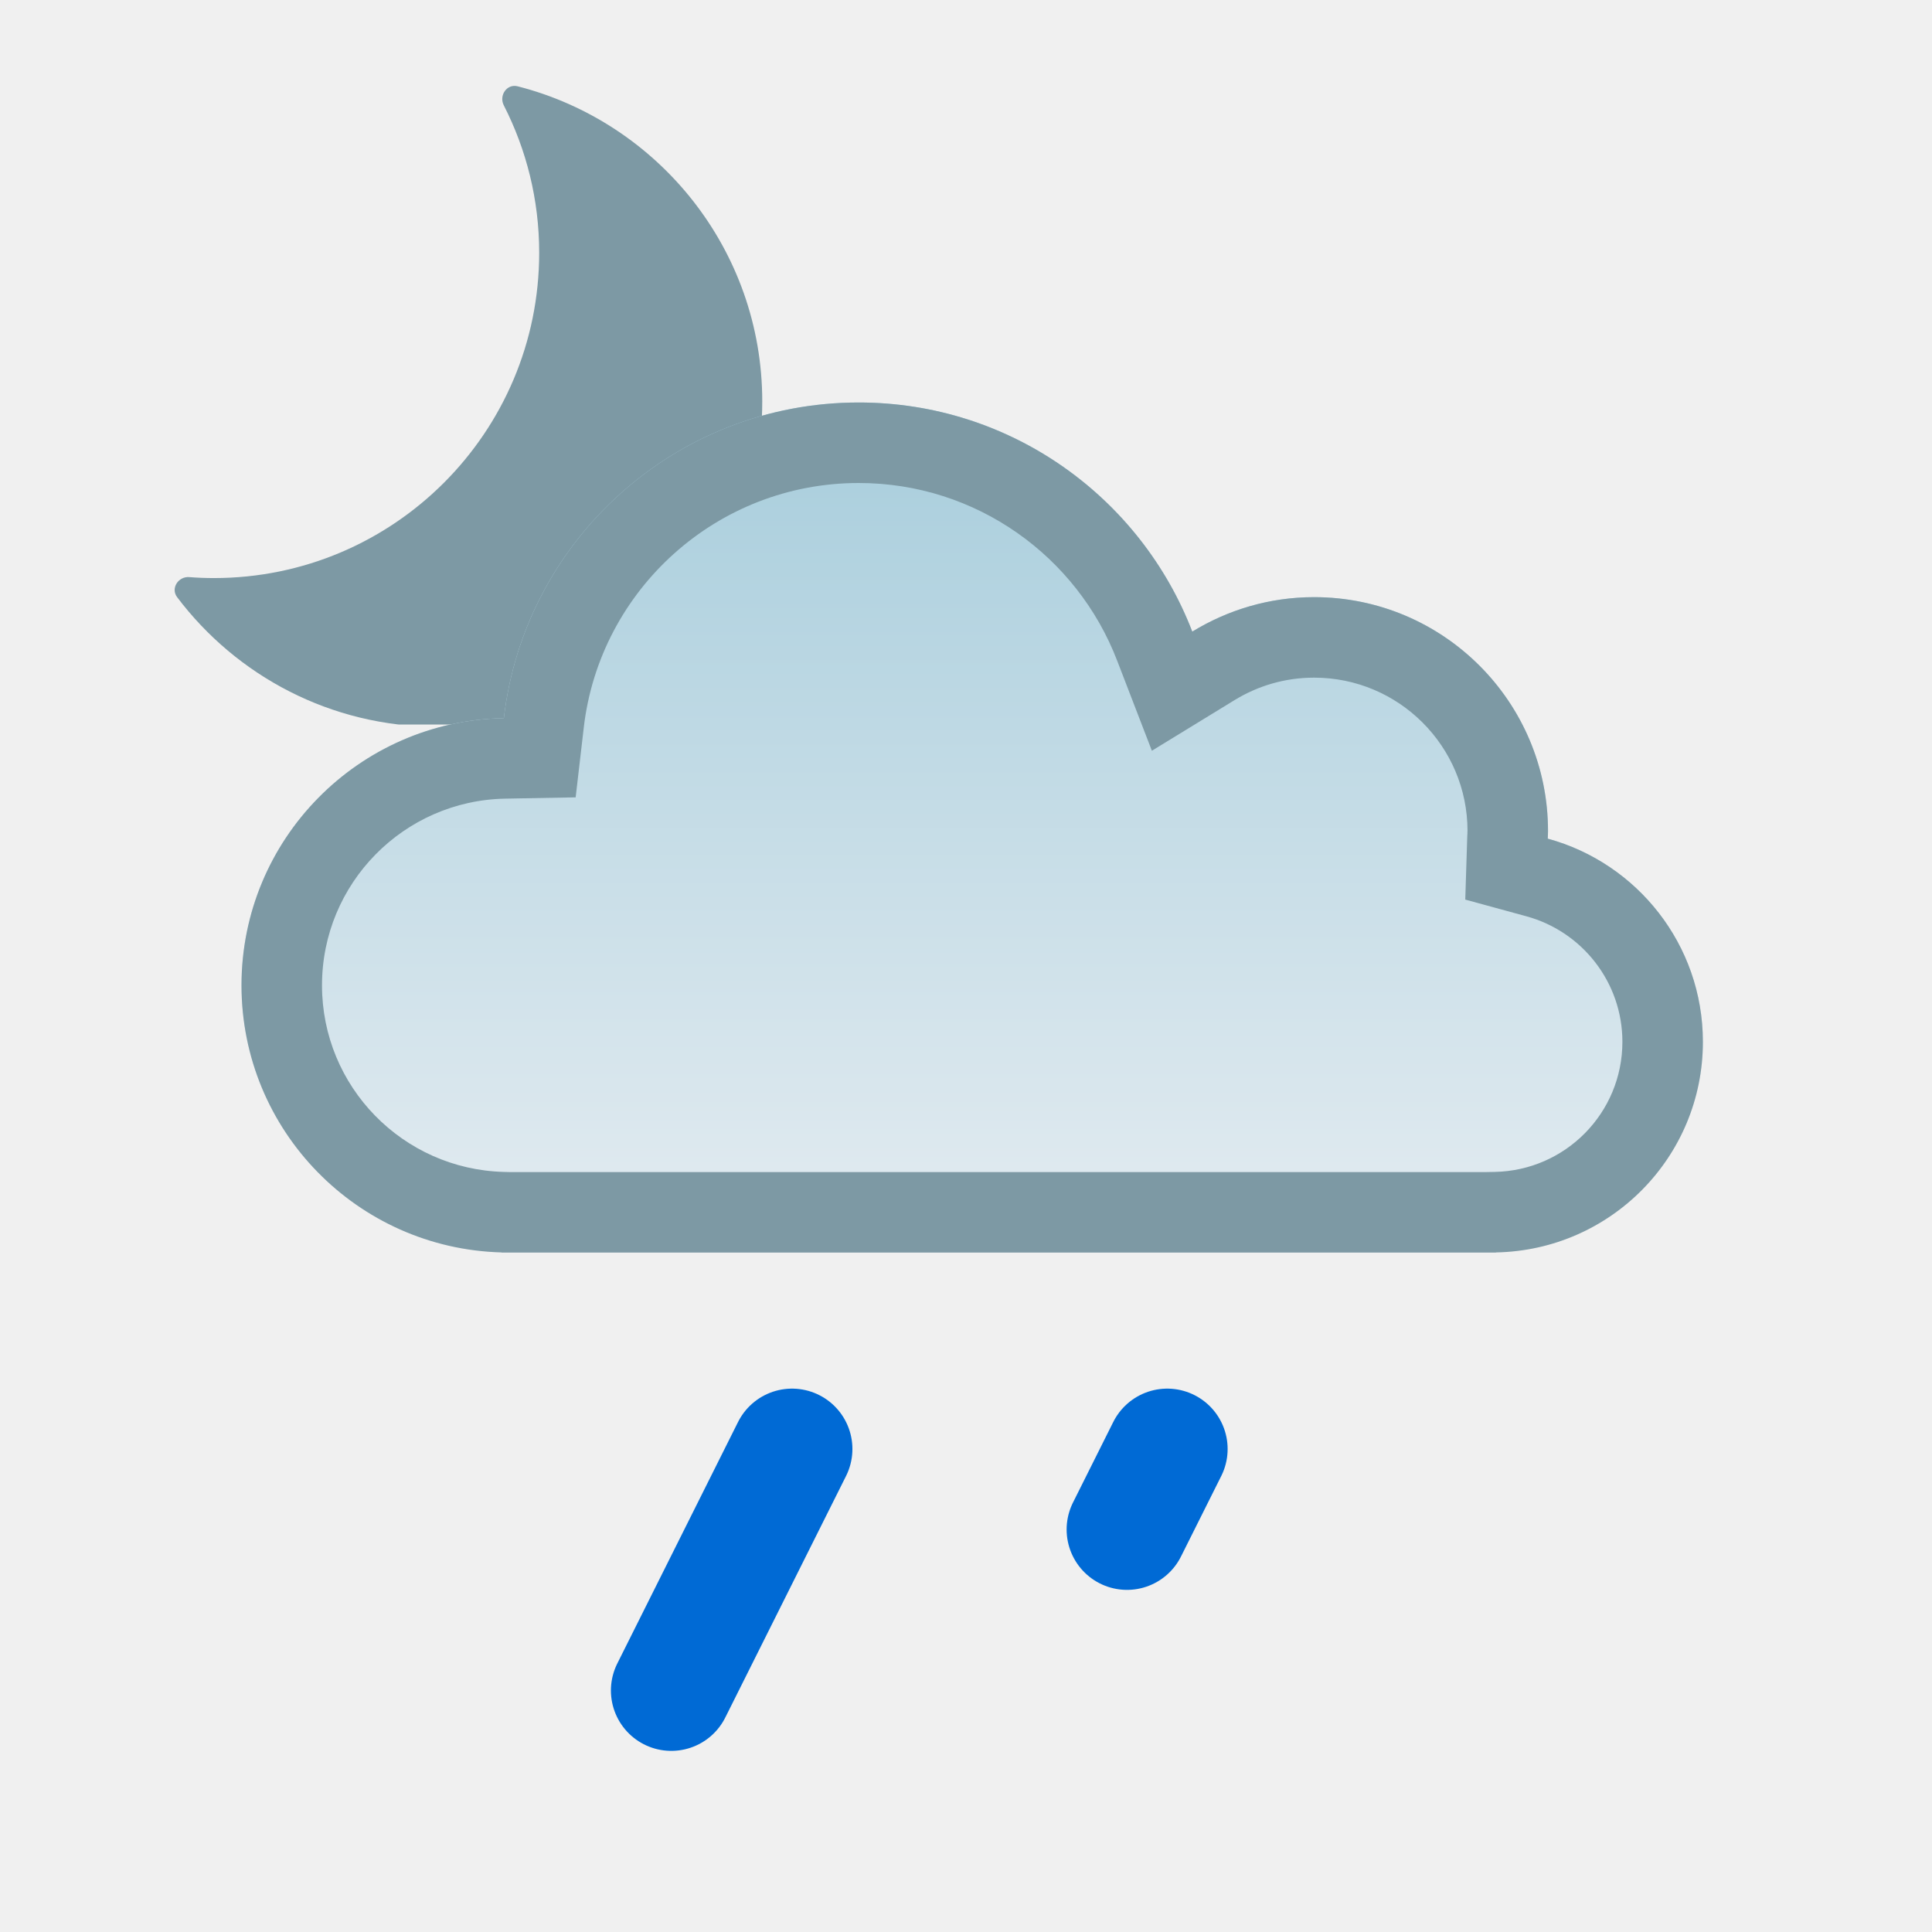
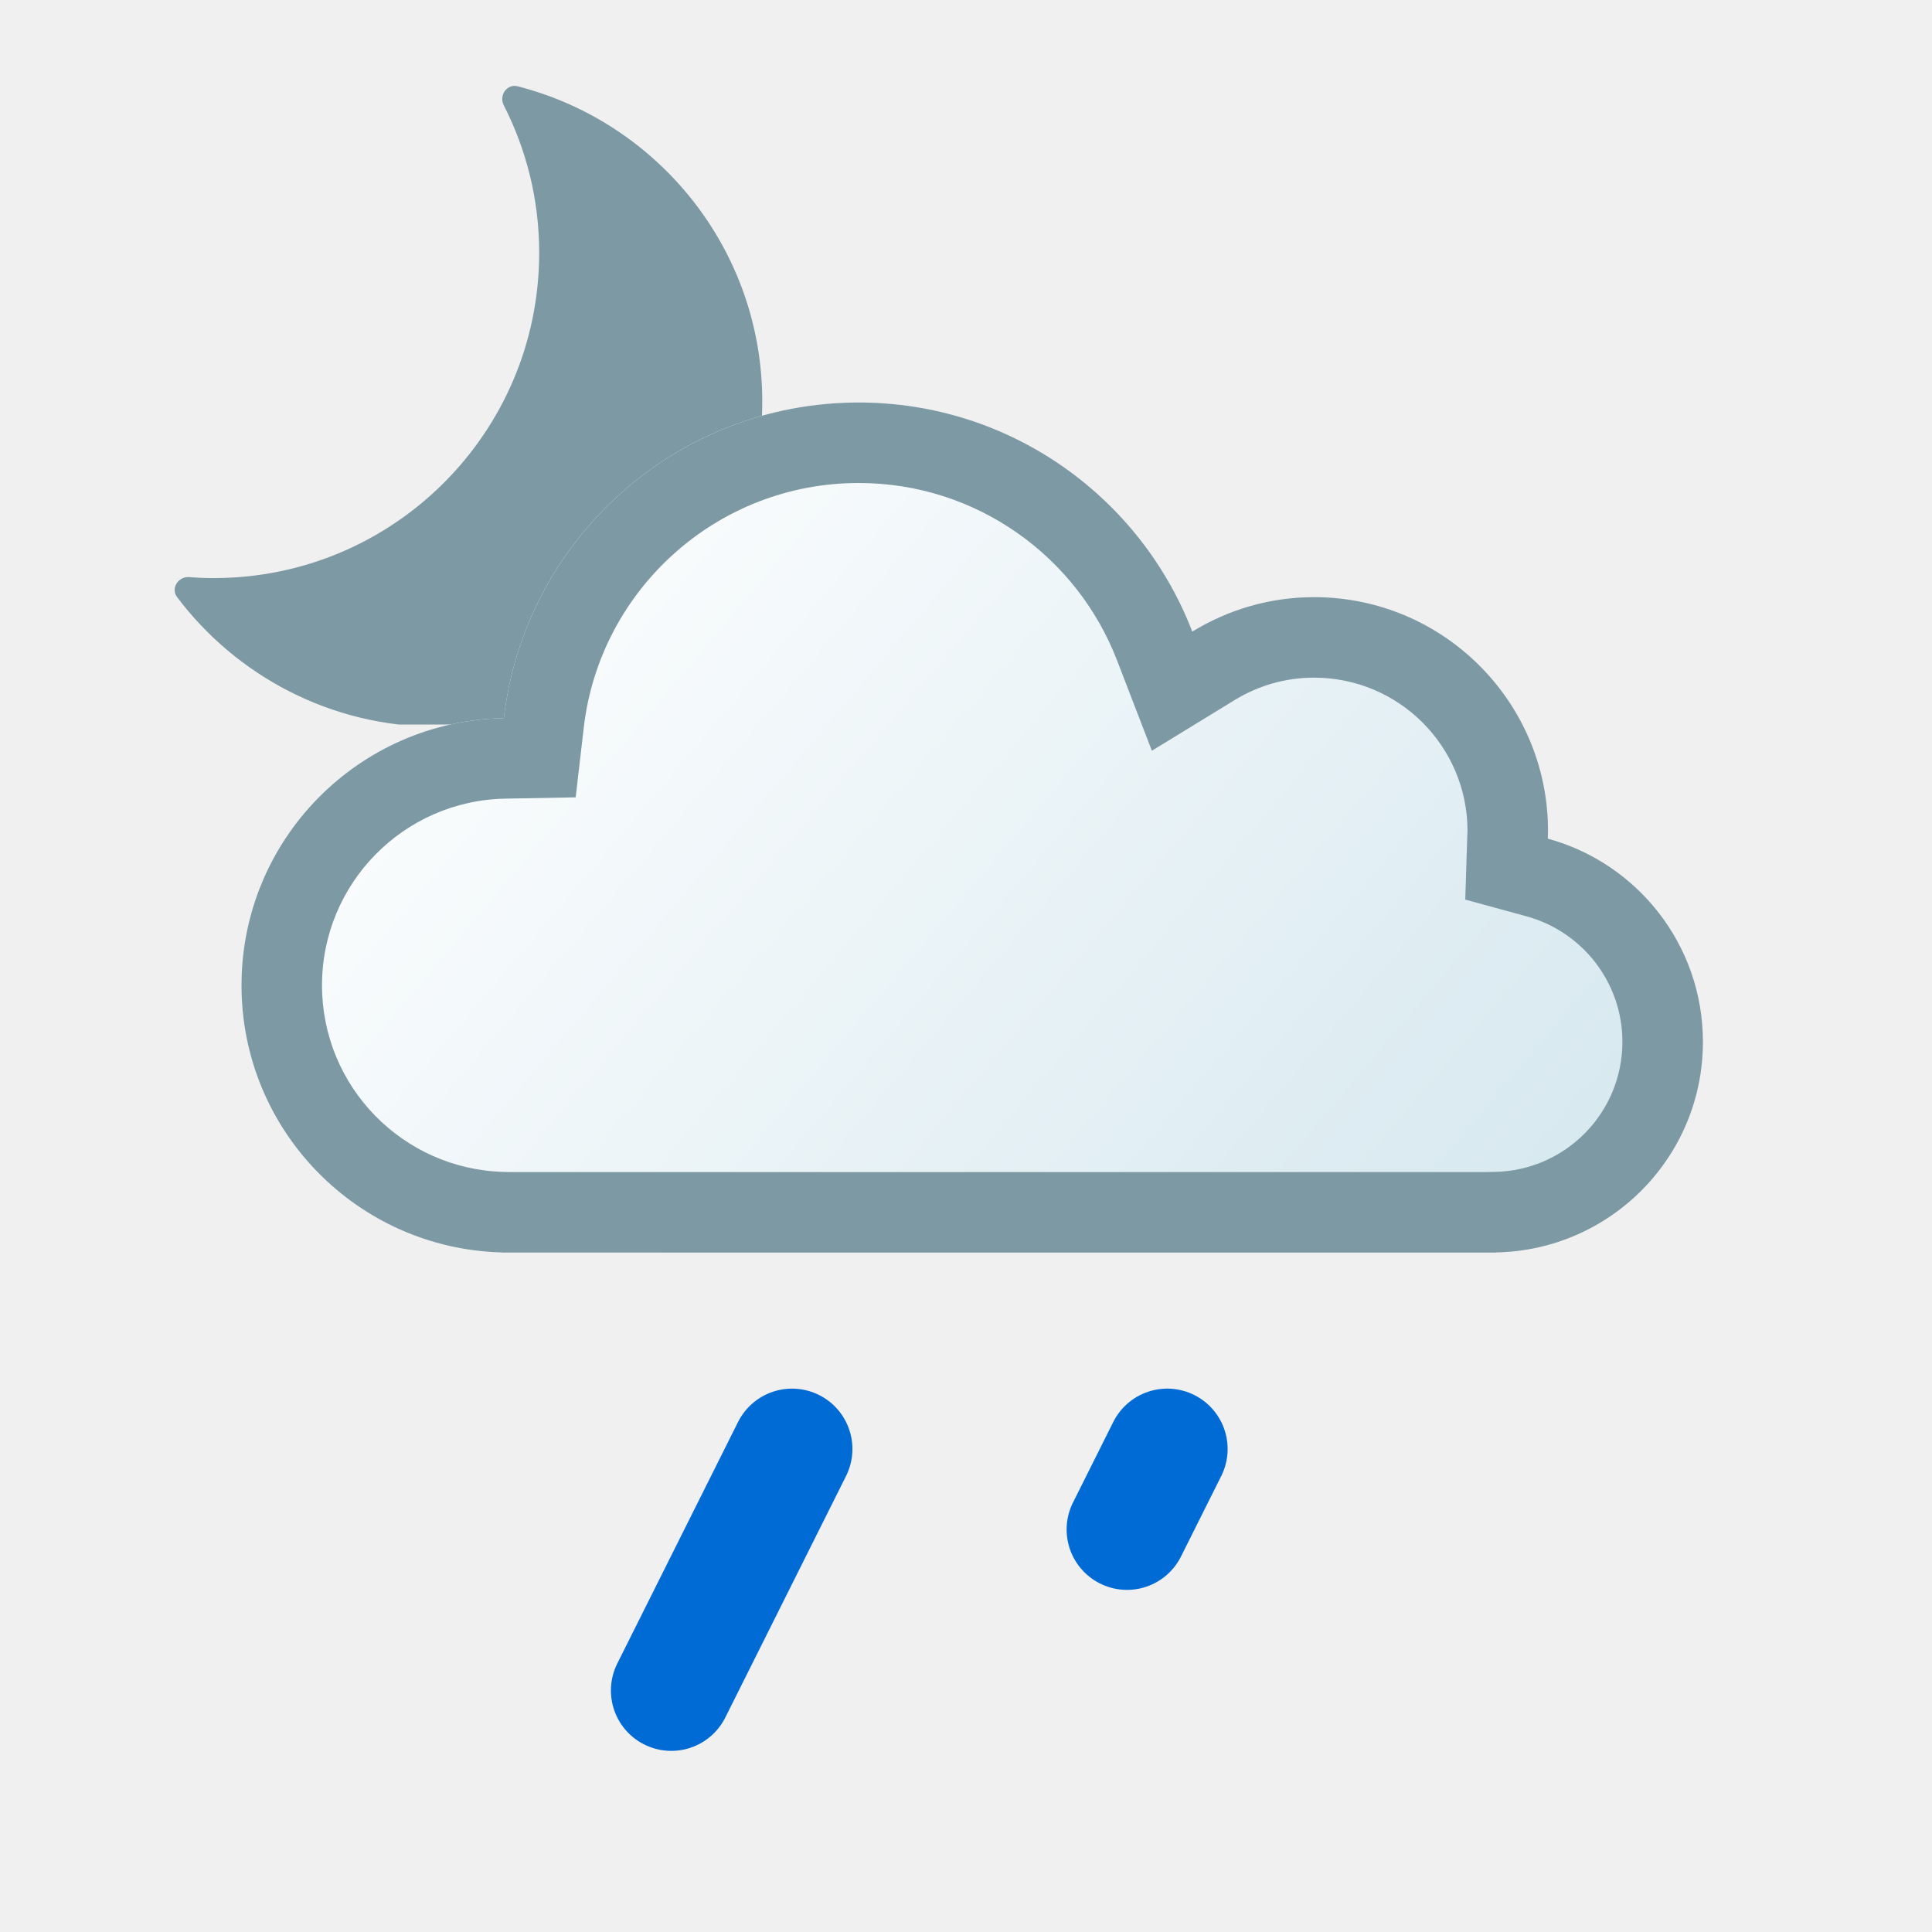
<svg xmlns="http://www.w3.org/2000/svg" width="24" height="24" viewBox="0 0 24 24" fill="none">
  <g clip-path="url(#clip0_1300_4163)">
    <path d="M6.258 1.308C6.196 1.185 6.297 1.038 6.43 1.072C8.177 1.518 9.469 3.102 9.469 4.987C9.469 7.219 7.66 9.028 5.428 9.028C4.109 9.028 2.938 8.396 2.2 7.418C2.118 7.308 2.214 7.159 2.351 7.169C2.452 7.177 2.554 7.181 2.657 7.181C4.888 7.181 6.698 5.372 6.698 3.14C6.698 2.48 6.539 1.858 6.258 1.308Z" fill="#7D99A4" />
  </g>
  <mask id="path-2-inside-1_1300_4163" fill="white">
    <path d="M10.667 5C12.557 5 14.17 6.181 14.811 7.846C15.252 7.576 15.769 7.418 16.324 7.418C17.929 7.418 19.23 8.719 19.23 10.323C19.23 10.355 19.228 10.387 19.227 10.418C20.337 10.721 21.154 11.736 21.154 12.942C21.154 14.373 20.007 15.532 18.583 15.558V15.56H6.231V15.558C4.438 15.51 3 14.044 3 12.24C3 10.427 4.454 8.954 6.259 8.921C6.516 6.713 8.391 5 10.667 5Z" />
  </mask>
  <path d="M10.667 5C12.557 5 14.17 6.181 14.811 7.846C15.252 7.576 15.769 7.418 16.324 7.418C17.929 7.418 19.23 8.719 19.23 10.323C19.23 10.355 19.228 10.387 19.227 10.418C20.337 10.721 21.154 11.736 21.154 12.942C21.154 14.373 20.007 15.532 18.583 15.558V15.56H6.231V15.558C4.438 15.51 3 14.044 3 12.24C3 10.427 4.454 8.954 6.259 8.921C6.516 6.713 8.391 5 10.667 5Z" fill="url(#paint0_linear_1300_4163)" />
  <path d="M10.667 5L10.667 4H10.667V5ZM14.811 7.846L13.877 8.205L14.309 9.326L15.333 8.699L14.811 7.846ZM16.324 7.418L16.324 6.418H16.324V7.418ZM19.23 10.323H20.23V10.323L19.23 10.323ZM19.227 10.418L18.227 10.386L18.202 11.175L18.963 11.383L19.227 10.418ZM21.154 12.942L22.154 12.942V12.942H21.154ZM18.583 15.558L18.565 14.558L17.583 14.575V15.558H18.583ZM18.583 15.56V16.561H19.583V15.56H18.583ZM6.231 15.56H5.231V16.561H6.231V15.56ZM6.231 15.558H7.231V14.584L6.257 14.558L6.231 15.558ZM3 12.24H2V12.24L3 12.24ZM6.259 8.921L6.277 9.921L7.151 9.905L7.252 9.036L6.259 8.921ZM10.667 5L10.667 6C12.129 6 13.38 6.913 13.877 8.205L14.811 7.846L15.744 7.487C14.96 5.449 12.985 4 10.667 4L10.667 5ZM14.811 7.846L15.333 8.699C15.624 8.52 15.962 8.418 16.324 8.418V7.418V6.418C15.577 6.418 14.88 6.631 14.289 6.993L14.811 7.846ZM16.324 7.418L16.324 8.418C17.377 8.418 18.23 9.271 18.23 10.323L19.23 10.323L20.23 10.323C20.23 8.166 18.481 6.418 16.324 6.418L16.324 7.418ZM19.23 10.323H18.23C18.23 10.32 18.23 10.321 18.229 10.332C18.229 10.339 18.229 10.344 18.229 10.354C18.228 10.362 18.228 10.374 18.227 10.386L19.227 10.418L20.226 10.45C20.227 10.437 20.227 10.437 20.228 10.409C20.229 10.389 20.23 10.358 20.23 10.323H19.23ZM19.227 10.418L18.963 11.383C19.651 11.571 20.154 12.199 20.154 12.942H21.154H22.154C22.154 11.272 21.023 9.872 19.49 9.453L19.227 10.418ZM21.154 12.942L20.154 12.942C20.154 13.825 19.447 14.542 18.565 14.558L18.583 15.558L18.601 16.558C20.568 16.522 22.154 14.921 22.154 12.942L21.154 12.942ZM18.583 15.558H17.583V15.56H18.583H19.583V15.558H18.583ZM18.583 15.56V14.56H6.231V15.56V16.561H18.583V15.56ZM6.231 15.56H7.231V15.558H6.231H5.231V15.56H6.231ZM6.231 15.558L6.257 14.558C5.005 14.524 4 13.5 4 12.24L3 12.24L2 12.24C2 14.588 3.872 16.495 6.204 16.557L6.231 15.558ZM3 12.24H4C4 10.973 5.016 9.944 6.277 9.921L6.259 8.921L6.241 7.921C3.892 7.964 2 9.88 2 12.24H3ZM6.259 8.921L7.252 9.036C7.451 7.327 8.905 6 10.667 6V5V4C7.877 4 5.58 6.1 5.266 8.805L6.259 8.921Z" fill="#7D99A4" mask="url(#path-2-inside-1_1300_4163)" />
  <g clip-path="url(#clip1_1300_4163)">
    <path d="M9.839 18L8.339 21" stroke="#006AD5" stroke-width="1.5" stroke-linecap="round" />
  </g>
  <path d="M14 19L14.5 18" stroke="#006AD5" stroke-width="1.5" stroke-linecap="round" />
  <defs>
-     <linearGradient id="paint0_linear_1300_4163" x1="12.077" y1="15.56" x2="12.077" y2="5" gradientUnits="userSpaceOnUse">
-       <stop stop-color="#E4ECF1" />
-       <stop offset="1" stop-color="#A7CDDC" />
+     <linearGradient id="paint0_linear_1300_4163" x1="6" y1="5" x2="19" y2="16" gradientUnits="userSpaceOnUse">
+       <stop stop-color="white" />
+       <stop offset="1" stop-color="#D6E8EF" />
    </linearGradient>
    <clipPath id="clip0_1300_4163">
      <rect width="8" height="8" fill="white" transform="translate(2 1)" />
    </clipPath>
    <clipPath id="clip1_1300_4163">
      <rect width="4" height="5" fill="white" transform="matrix(1 0 0 -1 7.33899 22)" />
    </clipPath>
  </defs>
</svg>
